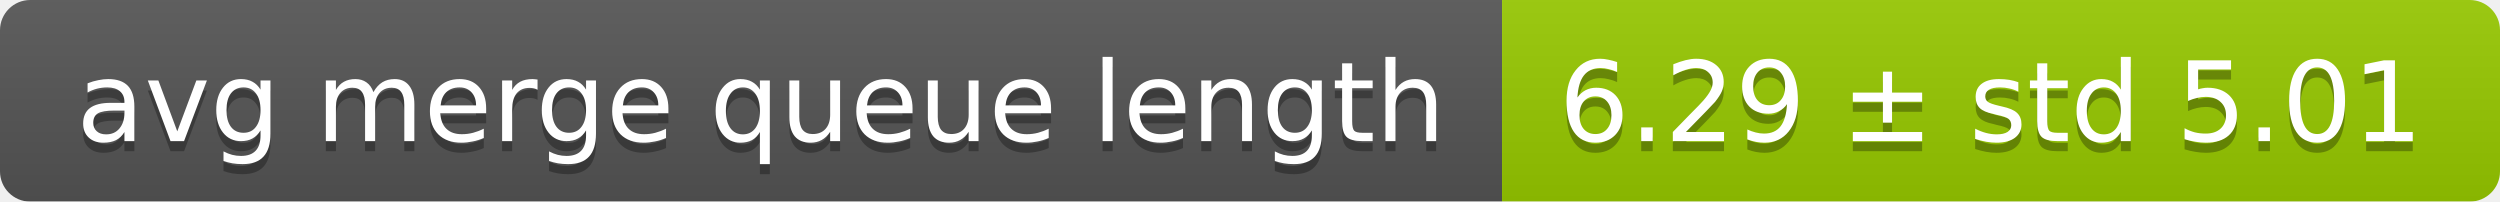
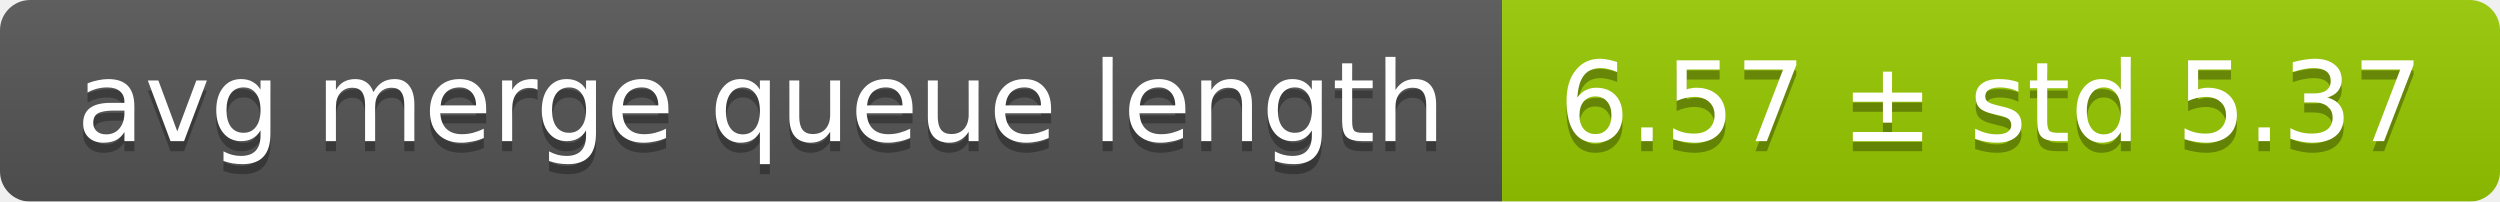
<svg xmlns="http://www.w3.org/2000/svg" width="248" height="20">
  <linearGradient id="smooth" x2="0" y2="100%">
    <stop offset="0" stop-color="#bbb" stop-opacity=".1" />
    <stop offset="1" stop-opacity=".1" />
  </linearGradient>
  <mask id="round">
    <rect width="248" height="20" rx="3" fill="#fff" />
  </mask>
  <g mask="url(#round)">
    <rect width="149" height="20" fill="#555" />
    <rect x="149" width="99" height="20" fill="#97ca00" />
    <rect width="248" height="20" fill="url(#smooth)" />
  </g>
  <g fill="#fff" text-anchor="middle" font-family="DejaVu Sans,Verdana,Geneva,sans-serif" font-size="11">
    <text x="75.5" y="15" fill="#010101" fill-opacity=".3">avg merge queue length</text>
    <text x="75.5" y="14">avg merge queue length</text>
-     <text x="197.5" y="15" fill="#010101" fill-opacity=".3">6.29 ± std 5.01</text>
-     <text x="197.5" y="14">6.29 ± std 5.01</text>
+     <text x="197.5" y="15" fill="#010101" fill-opacity=".3">6.57 ± std 5.37</text>
+     <text x="197.5" y="14">6.57 ± std 5.37</text>
  </g>
</svg>
